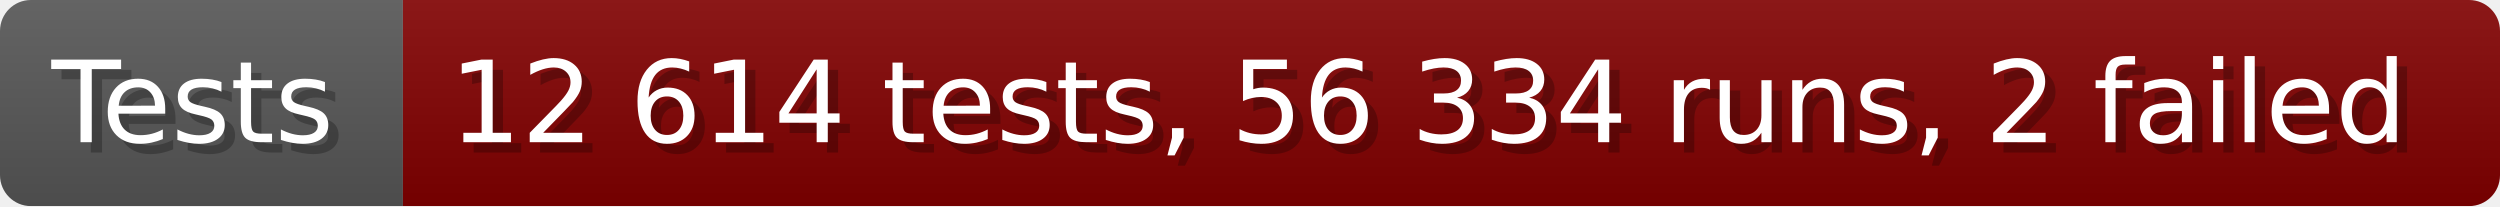
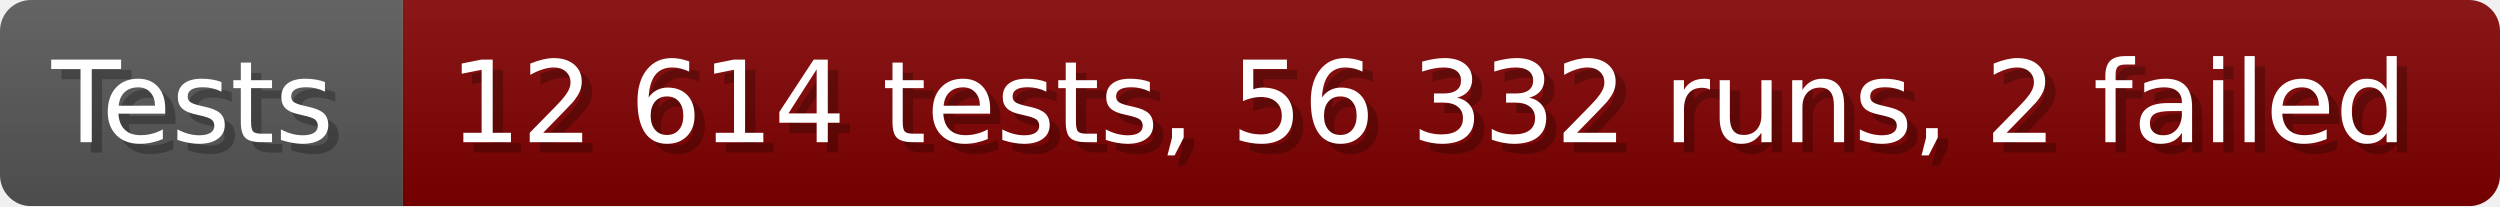
- <svg xmlns="http://www.w3.org/2000/svg" width="242.6" height="20" viewBox="0 0 2426 200" role="img" aria-label="Tests: 12 614 tests, 56 334 runs, 2 failed">
+ <svg xmlns="http://www.w3.org/2000/svg" width="242.6" height="20" viewBox="0 0 2426 200" role="img" aria-label="Tests: 12 614 tests, 56 332 runs, 2 failed">
  <linearGradient id="a" x2="0" y2="100%">
    <stop offset="0" stop-opacity=".1" stop-color="#EEE" />
    <stop offset="1" stop-opacity=".1" />
  </linearGradient>
  <mask id="m">
    <rect width="2426" height="200" rx="30" fill="#FFF" />
  </mask>
  <g mask="url(#m)">
    <rect width="391" height="200" fill="#555" />
    <rect width="2035" height="200" fill="#800000" x="391" />
    <rect width="2426" height="200" fill="url(#a)" />
  </g>
  <g aria-hidden="true" fill="#fff" text-anchor="start" font-family="Verdana,DejaVu Sans,sans-serif" font-size="110">
    <text x="60" y="148" textLength="291" fill="#000" opacity="0.25">Tests</text>
    <text x="50" y="138" textLength="291">Tests</text>
-     <text x="446" y="148" textLength="1935" fill="#000" opacity="0.25">12 614 tests, 56 334 runs, 2 failed</text>
-     <text x="436" y="138" textLength="1935">12 614 tests, 56 334 runs, 2 failed</text>
+     <text x="446" y="148" textLength="1935" fill="#000" opacity="0.25">12 614 tests, 56 332 runs, 2 failed</text>
+     <text x="436" y="138" textLength="1935">12 614 tests, 56 332 runs, 2 failed</text>
  </g>
</svg>
